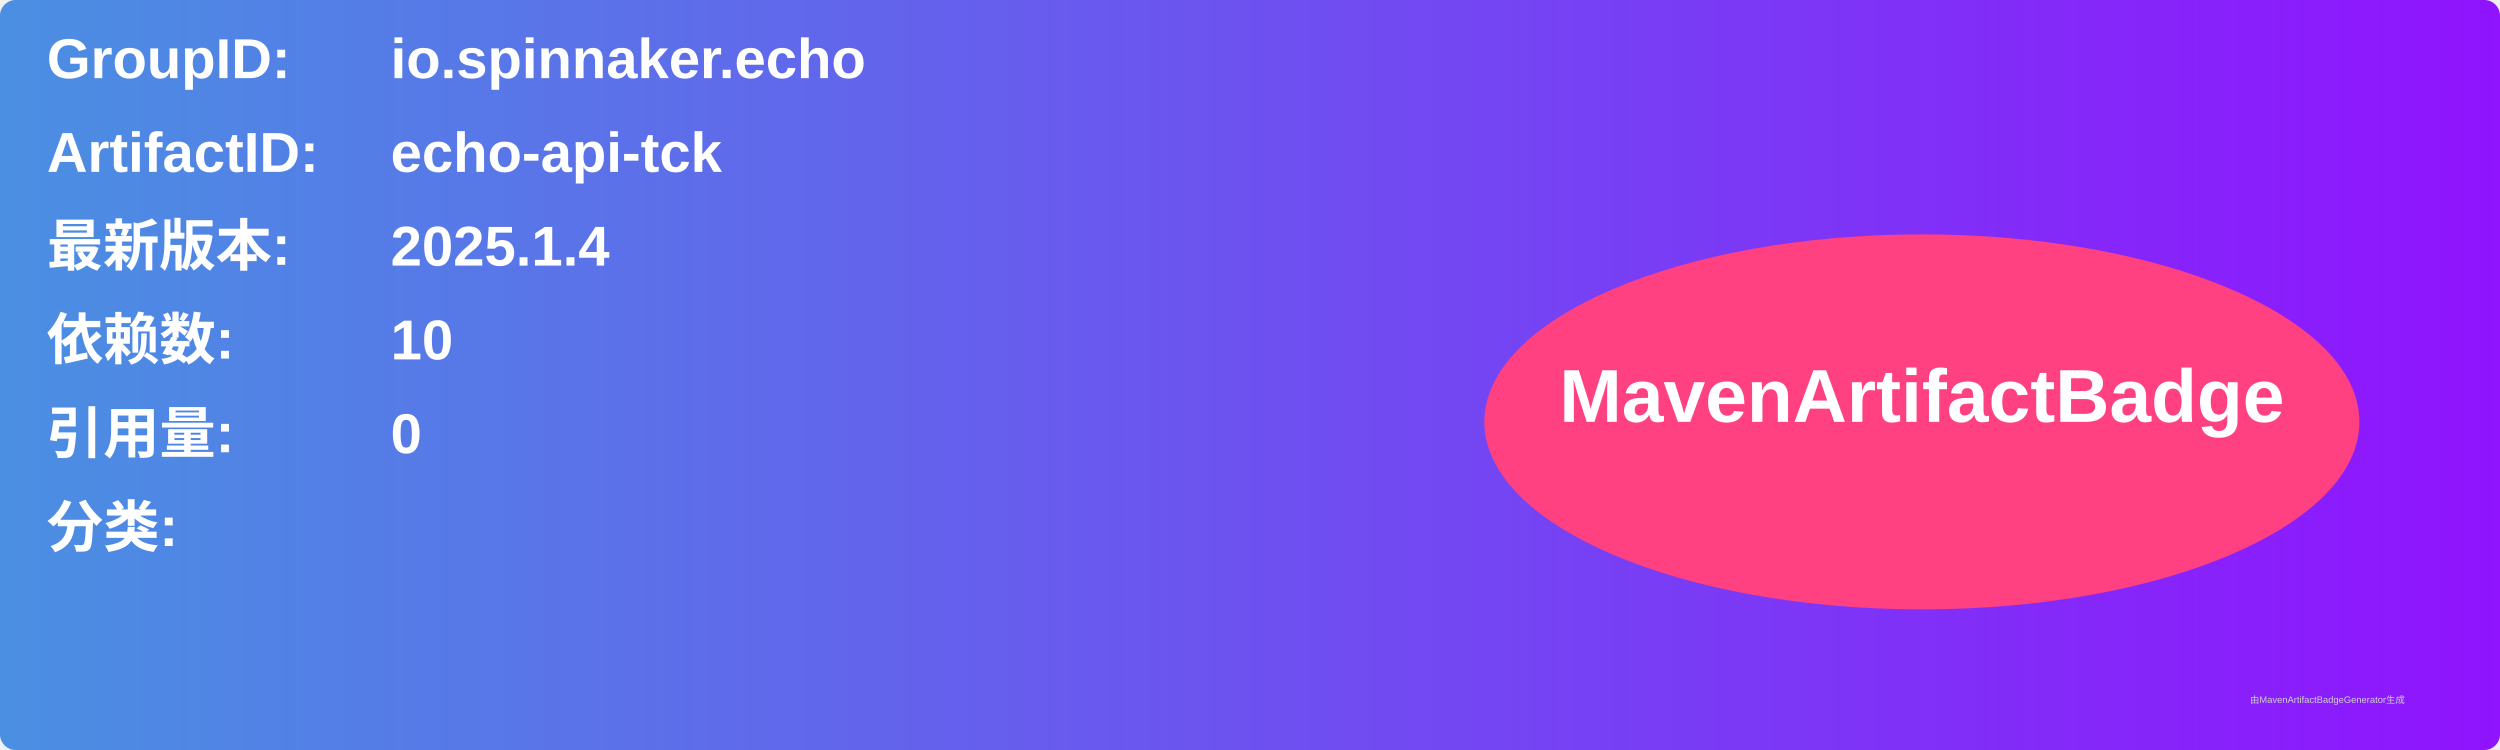
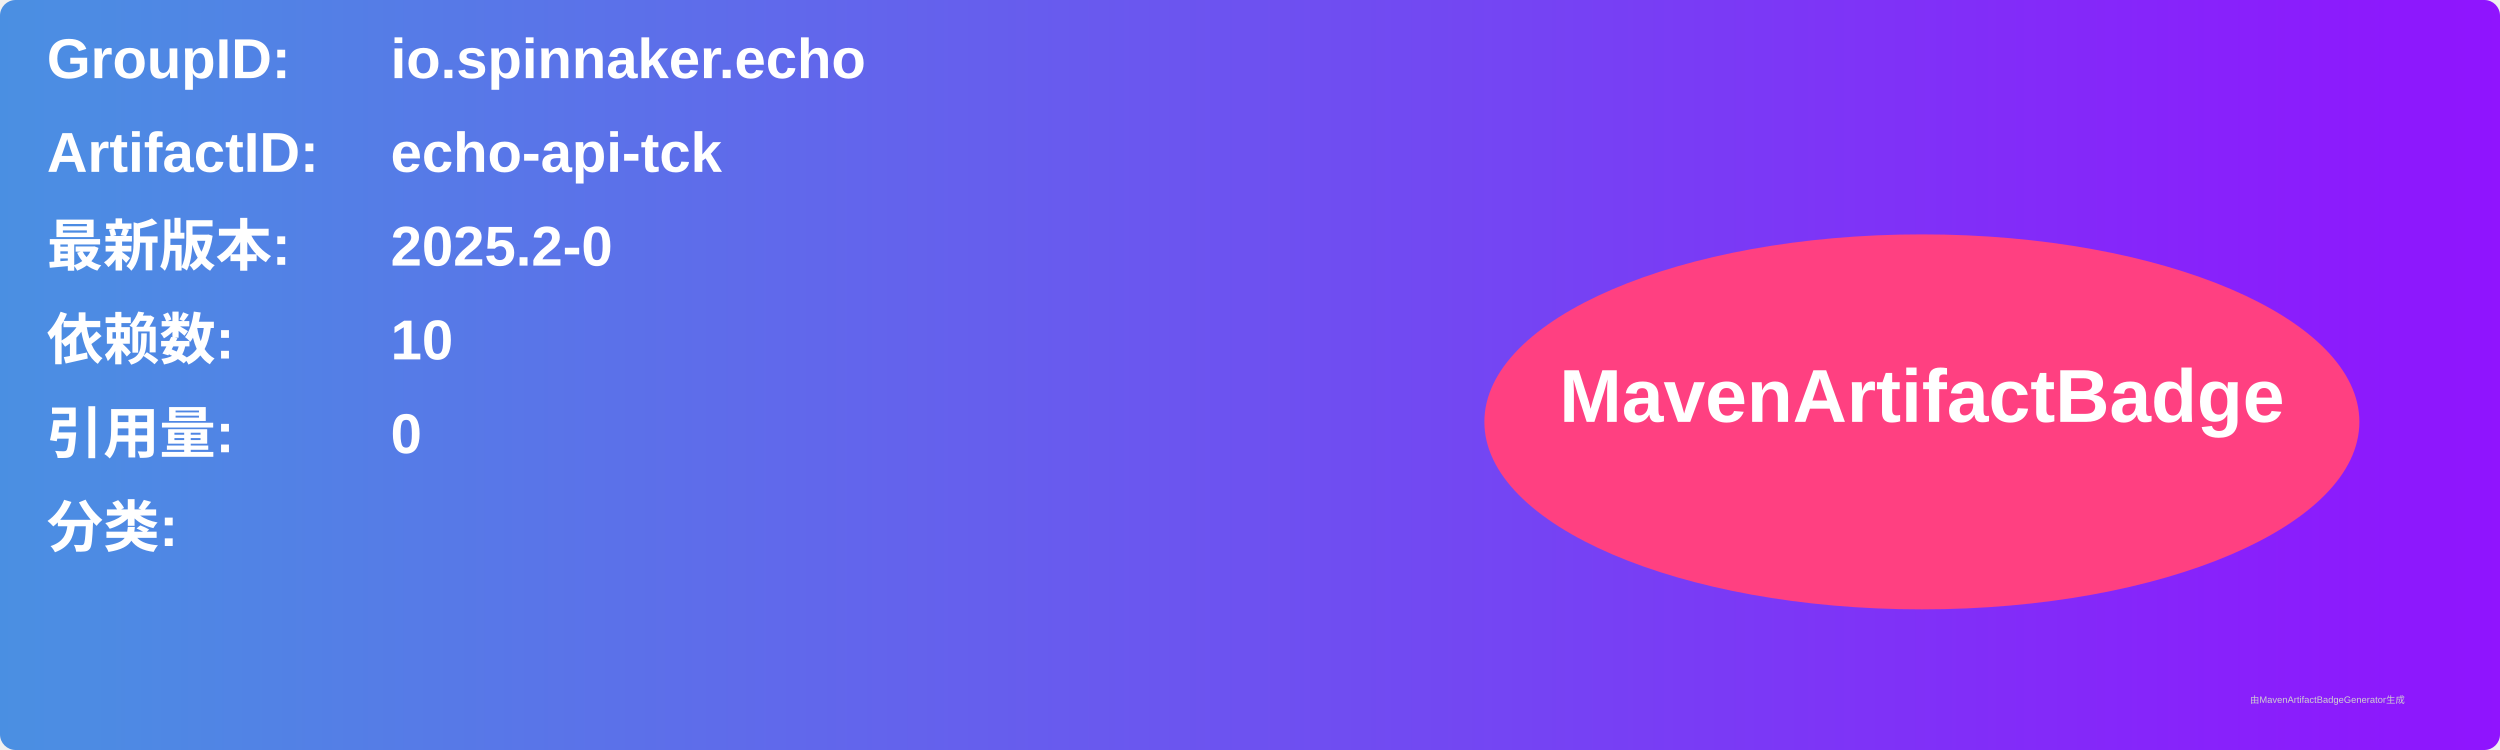
<svg xmlns="http://www.w3.org/2000/svg" width="800" height="240" viewBox="0 0 800 240">
  <linearGradient id="grad" x1="0%" y1="0%" x2="100%" y2="0%">
    <stop offset="0%" stop-color="#4a90e2" />
    <stop offset="100%" stop-color="#9013fe" />
  </linearGradient>
  <rect width="100%" height="100%" rx="5" ry="5" fill="url(#grad)" />
  <g transform="translate(15, 15)">
    <text x="0" y="10" font-family="Arial" font-size="18" fill="white" font-weight="bold" width="260">GroupID:</text>
    <text x="110" y="10" font-family="Arial" font-size="18" fill="white" font-weight="bold" width="460">io.spinnaker.echo</text>
    <text x="0" y="40" font-family="Arial" font-size="18" fill="white" font-weight="bold" width="260">ArtifactID:</text>
    <text x="110" y="40" font-family="Arial" font-size="18" fill="white" font-weight="bold" width="460">echo-api-tck</text>
    <text x="0" y="70" font-family="Arial" font-size="18" fill="white" font-weight="bold">最新版本:</text>
    <text x="110" y="70" font-family="Arial" font-size="18" fill="white" font-weight="bold">
-       <tspan font-weight="bold">2025.1.4</tspan>
+       <tspan font-weight="bold">2025.2-0</tspan>
    </text>
    <text x="0" y="100" font-family="Arial" font-size="18" fill="white" font-weight="bold">依赖数: </text>
    <text x="110" y="100" font-family="Arial" font-size="18" fill="white">
      <tspan font-weight="bold">10</tspan>
    </text>
    <text x="0" y="130" font-family="Arial" font-size="18" fill="white" font-weight="bold">引用量: </text>
    <text x="110" y="130" font-family="Arial" font-size="18" fill="white">
      <tspan font-weight="bold">0</tspan>
    </text>
    <text x="0" y="160" font-family="Arial" font-size="18" fill="white" font-weight="bold">分类:</text>
    <text x="10" y="190" font-family="Arial" font-size="10" fill="white">
      <tspan font-weight="bold" />
    </text>
    <ellipse cx="600" cy="120" rx="140" ry="60" fill="#ff4081" />
    <text x="600" y="120" text-anchor="middle" font-family="Arial" font-size="24" fill="white" font-weight="bold">MavenArtifactBadge</text>
  </g>
  <text x="720" y="225" font-family="Arial" font-size="3" fill="#d0d0d0">由MavenArtifactBadgeGenerator生成</text>
</svg>
